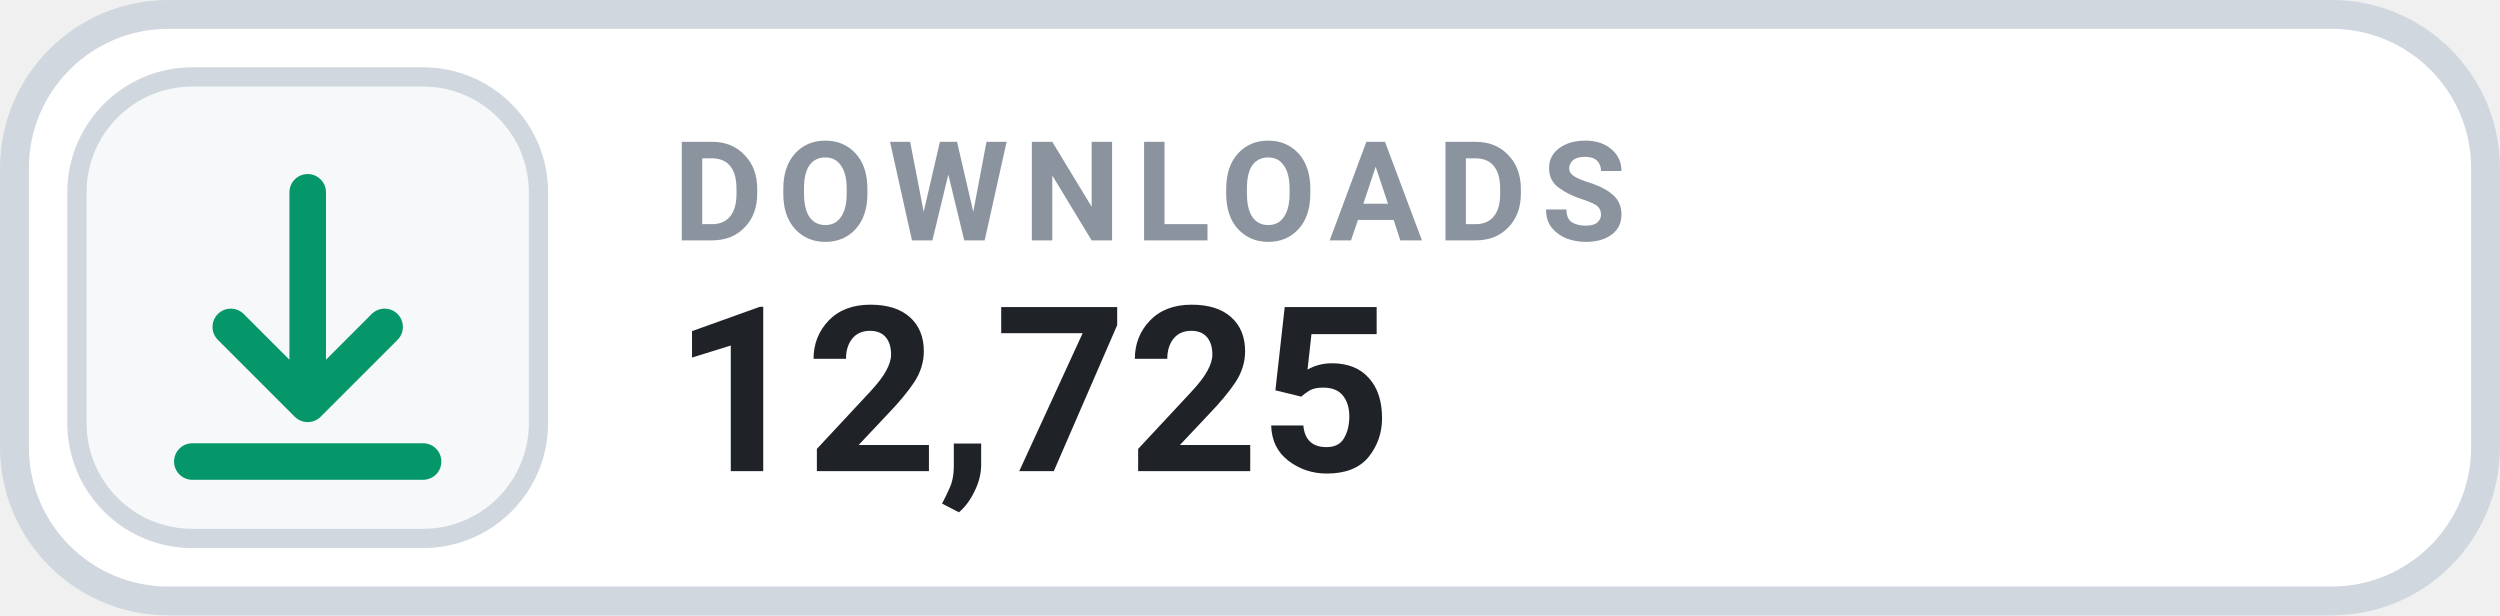
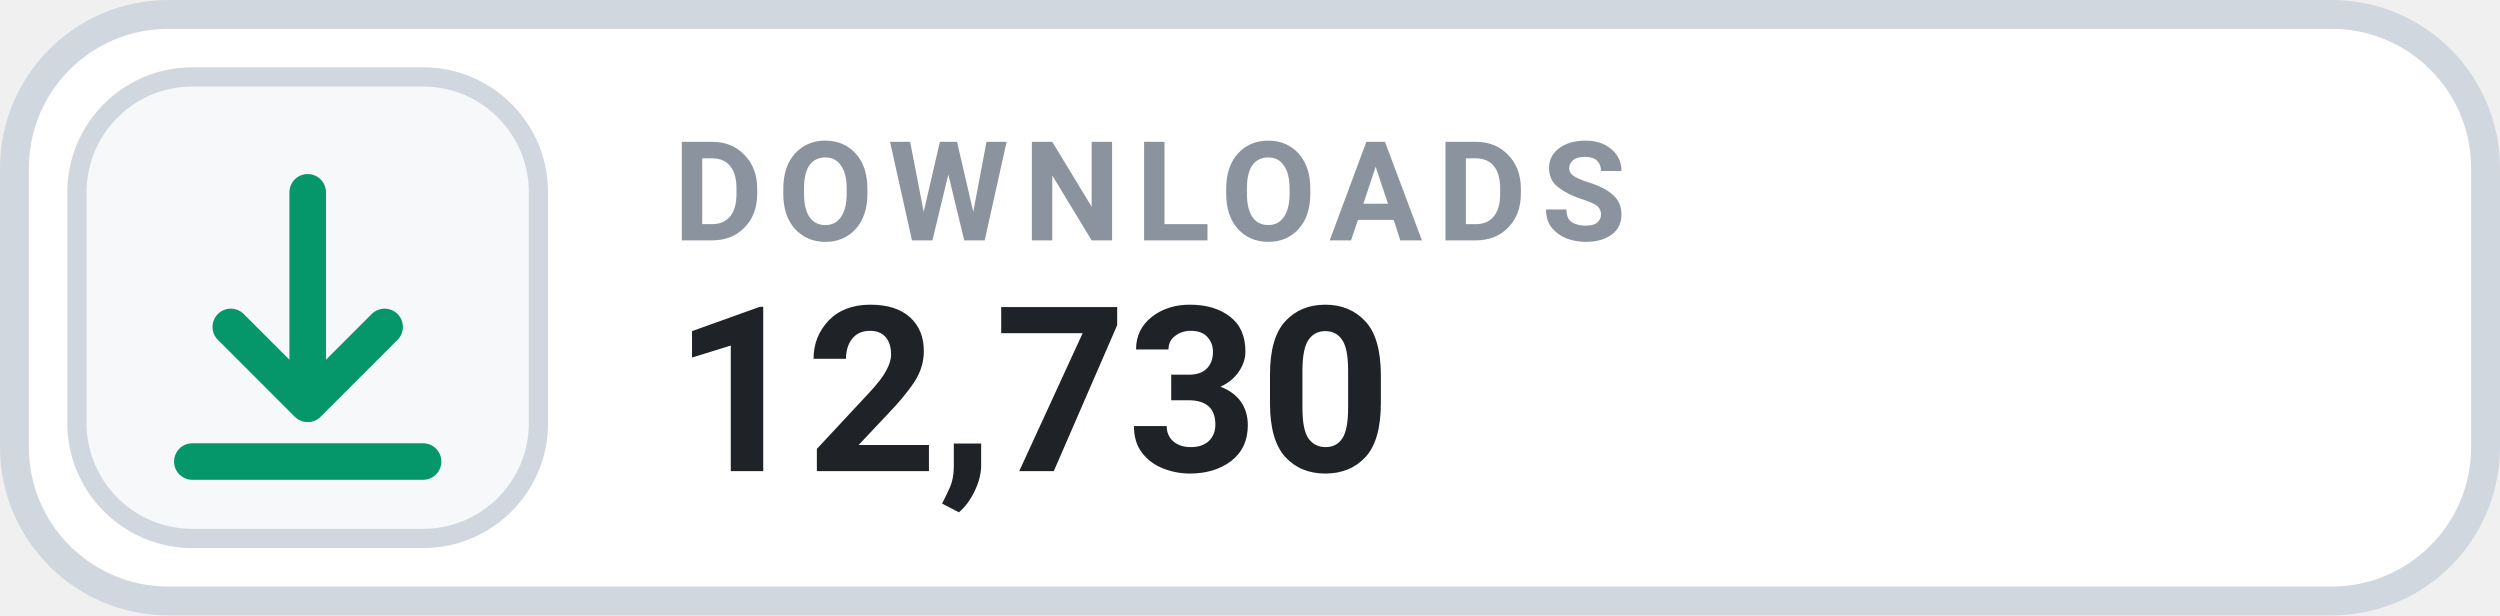
- <svg xmlns="http://www.w3.org/2000/svg" width="126" height="31.015" viewBox="0 0 130 32" role="img" aria-label="DOWNLOADS 12,725">
+ <svg xmlns="http://www.w3.org/2000/svg" width="126" height="31.015" viewBox="0 0 130 32" role="img" aria-label="DOWNLOADS 12,730">
  <rect x=".75" y=".75" width="128.5" height="30.5" rx="8" fill="#FFFFFF" stroke="#D0D7DE" stroke-width="1.5" />
  <rect x="4" y="4" width="24" height="24" rx="6" fill="#F6F8FA" stroke="#D0D7DE" stroke-width="1" />
  <g transform="translate(16 16)" style="color:#059669;">
    <path d="M0 -6 v11 m0 0 l4 -4 m-4 4 l-4 -4 M-6 8 h12" fill="none" stroke="currentColor" stroke-width="1.9" stroke-linecap="round" stroke-linejoin="round" />
  </g>
  <text x="35" y="12.5" fill="#8B949E" font-family="-apple-system,BlinkMacSystemFont,'Segoe UI',Roboto,Helvetica,Arial,sans-serif" font-size="7.2" font-weight="700" letter-spacing=".75">DOWNLOADS</text>
-   <text x="35" y="24.5" fill="#1F2328" font-family="-apple-system,BlinkMacSystemFont,'Segoe UI',Roboto,Helvetica,Arial,sans-serif" font-size="12" font-weight="700">12,725</text>
+   <text x="35" y="24.5" fill="#1F2328" font-family="-apple-system,BlinkMacSystemFont,'Segoe UI',Roboto,Helvetica,Arial,sans-serif" font-size="12" font-weight="700">12,730</text>
</svg>
